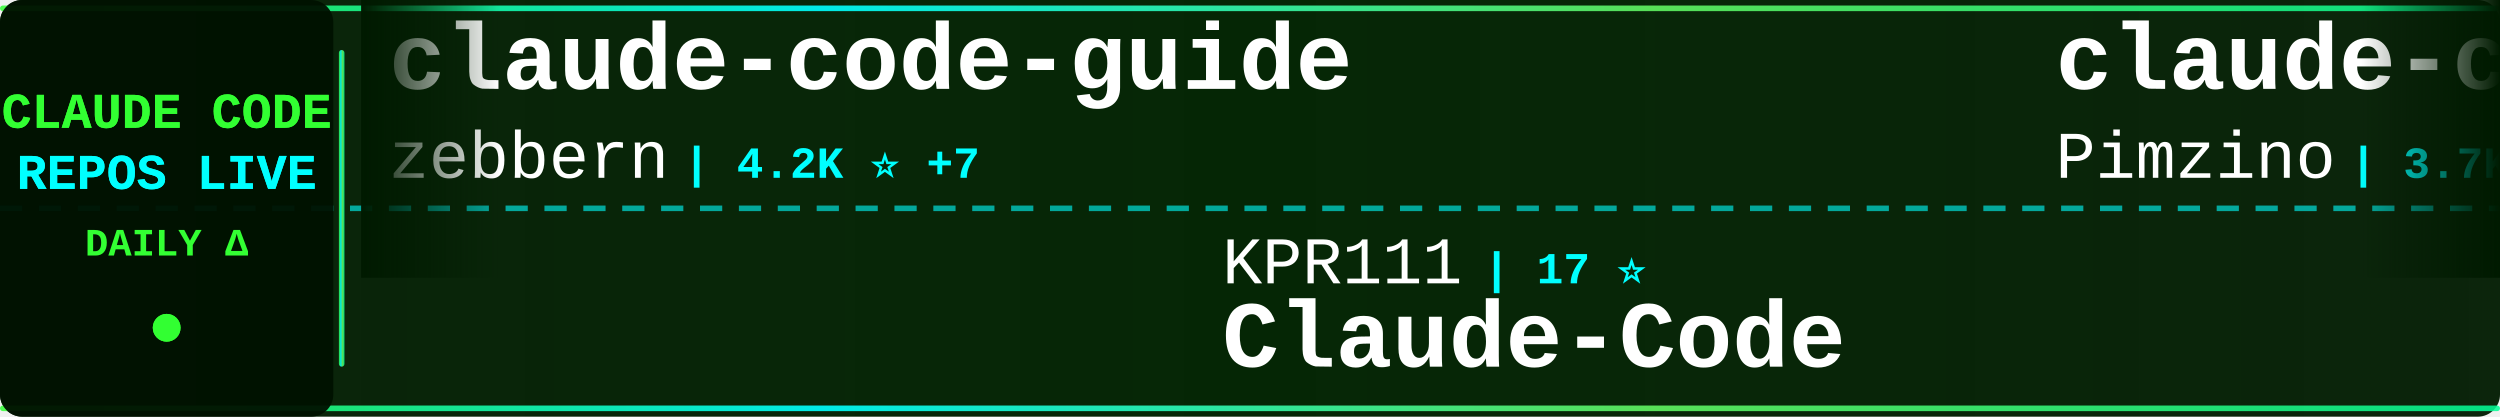
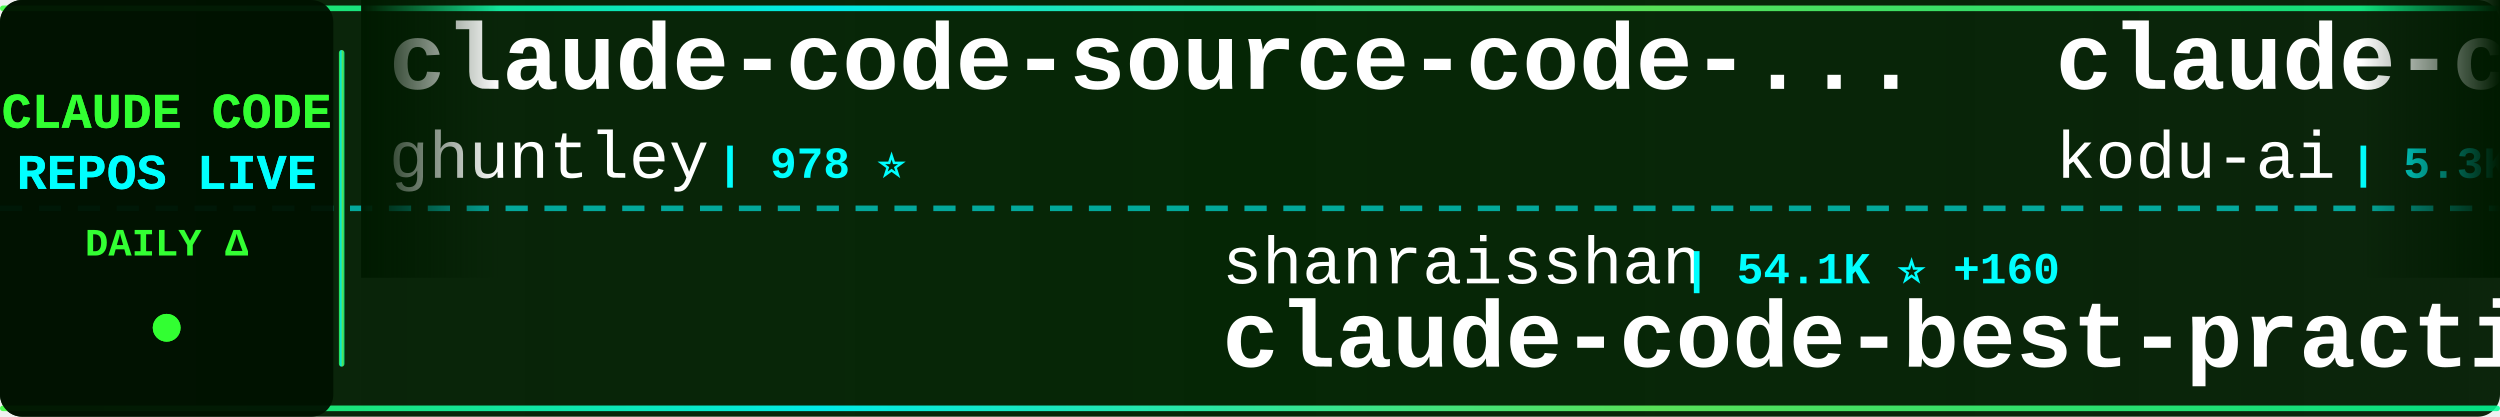
<svg xmlns="http://www.w3.org/2000/svg" width="900" height="150">
  <defs>
    <linearGradient id="tickerBg" x1="0%" y1="0%" x2="100%" y2="0%">
      <stop offset="0%" style="stop-color:#001a00;stop-opacity:0.95" />
      <stop offset="50%" style="stop-color:#002200;stop-opacity:0.98" />
      <stop offset="100%" style="stop-color:#001a00;stop-opacity:0.95" />
    </linearGradient>
    <linearGradient id="borderGrad" x1="0%" y1="0%" x2="100%" y2="0%">
      <stop offset="0%" style="stop-color:#33ff33;stop-opacity:0.85">
        <animate attributeName="stop-opacity" values="0.85;1;0.85" dur="2s" repeatCount="indefinite" />
      </stop>
      <stop offset="33%" style="stop-color:#00ffff;stop-opacity:0.9">
        <animate attributeName="stop-opacity" values="0.9;1;0.9" dur="2.2s" repeatCount="indefinite" />
      </stop>
      <stop offset="66%" style="stop-color:#66ff66;stop-opacity:0.85">
        <animate attributeName="stop-opacity" values="0.85;1;0.85" dur="1.8s" repeatCount="indefinite" />
      </stop>
      <stop offset="100%" style="stop-color:#00ff99;stop-opacity:0.85">
        <animate attributeName="stop-opacity" values="0.85;1;0.85" dur="2s" repeatCount="indefinite" />
      </stop>
    </linearGradient>
    <filter id="textGlow">
      <feGaussianBlur stdDeviation="0.1" result="coloredBlur" />
      <feMerge>
        <feMergeNode in="coloredBlur" />
        <feMergeNode in="SourceGraphic" />
      </feMerge>
    </filter>
    <filter id="metricGlow">
      <feGaussianBlur stdDeviation="0.2" result="coloredBlur" />
      <feMerge>
        <feMergeNode in="coloredBlur" />
        <feMergeNode in="SourceGraphic" />
      </feMerge>
    </filter>
    <linearGradient id="leftFade" x1="0%" y1="0%" x2="100%" y2="0%">
      <stop offset="0%" style="stop-color:#001a00;stop-opacity:1" />
      <stop offset="100%" style="stop-color:#001a00;stop-opacity:0" />
    </linearGradient>
    <linearGradient id="rightFade" x1="0%" y1="0%" x2="100%" y2="0%">
      <stop offset="0%" style="stop-color:#001a00;stop-opacity:0" />
      <stop offset="100%" style="stop-color:#001a00;stop-opacity:1" />
    </linearGradient>
  </defs>
  <rect width="900" height="150" fill="url(#tickerBg)" rx="8" />
  <rect x="0" y="2" width="900" height="2" fill="url(#borderGrad)" rx="1" />
  <rect x="0" y="146" width="900" height="2" fill="url(#borderGrad)" rx="1" />
  <line x1="0" y1="75" x2="900" y2="75" stroke="#00ffff" stroke-width="2" stroke-dasharray="8 6" opacity="0.6" />
  <rect x="0" y="0" width="120" height="150" fill="#001100" opacity="0.95" rx="8" />
  <text x="60" y="46" font-family="'Courier New', monospace" font-size="18" font-weight="bold" fill="#33ff33" text-anchor="middle" filter="url(#textGlow)">
    CLAUDE CODE
  </text>
  <text x="60" y="68" font-family="'Courier New', monospace" font-size="18" font-weight="bold" fill="#00ffff" text-anchor="middle" filter="url(#textGlow)">
    REPOS LIVE
  </text>
  <text x="60" y="92" font-family="'Courier New', monospace" font-size="14" font-weight="bold" fill="#33ff33" text-anchor="middle">
    DAILY Δ
  </text>
  <circle cx="60" cy="118" r="5" fill="#33ff33" filter="url(#metricGlow)">
    <animate attributeName="r" values="4;6;4" dur="1.5s" repeatCount="indefinite" />
    <animate attributeName="opacity" values="0.6;1;0.6" dur="1.5s" repeatCount="indefinite" />
  </circle>
  <rect x="122" y="18" width="2" height="114" fill="url(#borderGrad)" rx="1" />
  <clipPath id="tickerClip">
    <rect x="130" y="0" width="770" height="150" />
  </clipPath>
  <g clip-path="url(#tickerClip)">
    <g id="tickerItems">
      <animateTransform attributeName="transform" attributeType="XML" type="translate" from="0 0" to="-3000 0" dur="54s" repeatCount="indefinite" />
      <g transform="translate(0, 0)">
-         <text x="140" y="32" font-family="'Courier New', monospace" font-size="34" font-weight="bold" fill="#ffffff">claude-code-guide</text>
-         <text x="140" y="64" font-family="'Courier New', monospace" font-size="24" font-weight="normal" fill="#ffffff" opacity="1.0">zebbern</text>
-         <text x="246" y="64" font-family="'Courier New', monospace" font-size="16" font-weight="bold" fill="#00ffff"> | 4.2K ⭐ +7</text>
+         <text x="140" y="32" font-family="'Courier New', monospace" font-size="34" font-weight="bold" fill="#ffffff">claude-code-source-code-...</text>
+         <text x="140" y="64" font-family="'Courier New', monospace" font-size="24" font-weight="normal" fill="#ffffff" opacity="1.0">ghuntley</text>
+         <text x="258" y="64" font-family="'Courier New', monospace" font-size="16" font-weight="bold" fill="#00ffff"> | 978 ⭐</text>
      </g>
      <g transform="translate(300, 0)">
-         <text x="140" y="102" font-family="'Courier New', monospace" font-size="24" font-weight="normal" fill="#ffffff" opacity="1.0">KPR111</text>
-         <text x="234" y="102" font-family="'Courier New', monospace" font-size="16" font-weight="bold" fill="#00ffff"> | 17 ⭐</text>
-         <text x="140" y="132" font-family="'Courier New', monospace" font-size="34" font-weight="bold" fill="#ffffff">Claude-Code</text>
+         <text x="140" y="102" font-family="'Courier New', monospace" font-size="24" font-weight="normal" fill="#ffffff" opacity="1.0">shanraisshan</text>
+         <text x="306" y="102" font-family="'Courier New', monospace" font-size="16" font-weight="bold" fill="#00ffff"> | 54.1K ⭐ +160</text>
+         <text x="140" y="132" font-family="'Courier New', monospace" font-size="34" font-weight="bold" fill="#ffffff">claude-code-best-practic...</text>
      </g>
      <g transform="translate(600, 0)">
-         <text x="140" y="32" font-family="'Courier New', monospace" font-size="34" font-weight="bold" fill="#ffffff">claude-code-spec-workflo...</text>
-         <text x="140" y="64" font-family="'Courier New', monospace" font-size="24" font-weight="normal" fill="#ffffff" opacity="1.0">Pimzino</text>
-         <text x="246" y="64" font-family="'Courier New', monospace" font-size="16" font-weight="bold" fill="#00ffff"> | 3.7K ⭐ +1</text>
+         <text x="140" y="32" font-family="'Courier New', monospace" font-size="34" font-weight="bold" fill="#ffffff">claude-coder</text>
+         <text x="140" y="64" font-family="'Courier New', monospace" font-size="24" font-weight="normal" fill="#ffffff" opacity="1.0">kodu-ai</text>
+         <text x="246" y="64" font-family="'Courier New', monospace" font-size="16" font-weight="bold" fill="#00ffff"> | 5.3K ⭐ +2</text>
      </g>
      <g transform="translate(900, 0)">
-         <text x="140" y="102" font-family="'Courier New', monospace" font-size="24" font-weight="normal" fill="#ffffff" opacity="1.0">Cranot</text>
-         <text x="234" y="102" font-family="'Courier New', monospace" font-size="16" font-weight="bold" fill="#00ffff"> | 2.8K ⭐ +3</text>
-         <text x="140" y="132" font-family="'Courier New', monospace" font-size="34" font-weight="bold" fill="#ffffff">claude-code-guide</text>
+         <text x="140" y="102" font-family="'Courier New', monospace" font-size="24" font-weight="normal" fill="#ffffff" opacity="1.0">centminmod</text>
+         <text x="282" y="102" font-family="'Courier New', monospace" font-size="16" font-weight="bold" fill="#00ffff"> | 2.3K ⭐ +12</text>
+         <text x="140" y="132" font-family="'Courier New', monospace" font-size="34" font-weight="bold" fill="#ffffff">my-claude-code-setup</text>
      </g>
      <g transform="translate(1200, 0)">
-         <text x="140" y="32" font-family="'Courier New', monospace" font-size="34" font-weight="bold" fill="#ffffff">ClaudeCodeAgents</text>
-         <text x="140" y="64" font-family="'Courier New', monospace" font-size="24" font-weight="normal" fill="#ffffff" opacity="1.0">darcyegb</text>
-         <text x="258" y="64" font-family="'Courier New', monospace" font-size="16" font-weight="bold" fill="#00ffff"> | 700 ⭐</text>
+         <text x="140" y="32" font-family="'Courier New', monospace" font-size="34" font-weight="bold" fill="#ffffff">skills</text>
+         <text x="140" y="64" font-family="'Courier New', monospace" font-size="24" font-weight="normal" fill="#ffffff" opacity="1.0">anthropics</text>
+         <text x="282" y="64" font-family="'Courier New', monospace" font-size="16" font-weight="bold" fill="#00ffff"> | 138.6K ⭐ +632</text>
      </g>
      <g transform="translate(1500, 0)">
-         <text x="140" y="102" font-family="'Courier New', monospace" font-size="24" font-weight="normal" fill="#ffffff" opacity="1.0">wanshuiyin</text>
-         <text x="282" y="102" font-family="'Courier New', monospace" font-size="16" font-weight="bold" fill="#00ffff"> | 10.2K ⭐ +117</text>
-         <text x="140" y="132" font-family="'Courier New', monospace" font-size="34" font-weight="bold" fill="#ffffff">Auto-claude-code-researc...</text>
+         <text x="140" y="102" font-family="'Courier New', monospace" font-size="24" font-weight="normal" fill="#ffffff" opacity="1.0">Maciek-roboblog</text>
+         <text x="342" y="102" font-family="'Courier New', monospace" font-size="16" font-weight="bold" fill="#00ffff"> | 8.0K ⭐ +12</text>
+         <text x="140" y="132" font-family="'Courier New', monospace" font-size="34" font-weight="bold" fill="#ffffff">Claude-Code-Usage-Monito...</text>
      </g>
      <g transform="translate(1800, 0)">
-         <text x="140" y="32" font-family="'Courier New', monospace" font-size="34" font-weight="bold" fill="#ffffff">edmunds-claude-code</text>
-         <text x="140" y="64" font-family="'Courier New', monospace" font-size="24" font-weight="normal" fill="#ffffff" opacity="1.0">edmund-io</text>
-         <text x="270" y="64" font-family="'Courier New', monospace" font-size="16" font-weight="bold" fill="#00ffff"> | 1.4K ⭐ +2</text>
+         <text x="140" y="32" font-family="'Courier New', monospace" font-size="34" font-weight="bold" fill="#ffffff">claude-code-pm-course</text>
+         <text x="140" y="64" font-family="'Courier New', monospace" font-size="24" font-weight="normal" fill="#ffffff" opacity="1.0">carlvellotti</text>
+         <text x="306" y="64" font-family="'Courier New', monospace" font-size="16" font-weight="bold" fill="#00ffff"> | 2.0K ⭐ +3</text>
      </g>
      <g transform="translate(2100, 0)">
-         <text x="140" y="102" font-family="'Courier New', monospace" font-size="24" font-weight="normal" fill="#ffffff" opacity="1.0">fazxes</text>
-         <text x="234" y="102" font-family="'Courier New', monospace" font-size="16" font-weight="bold" fill="#00ffff"> | 217 ⭐ +1</text>
-         <text x="140" y="132" font-family="'Courier New', monospace" font-size="34" font-weight="bold" fill="#ffffff">Claude-code</text>
+         <text x="140" y="102" font-family="'Courier New', monospace" font-size="24" font-weight="normal" fill="#ffffff" opacity="1.0">Pimzino</text>
+         <text x="246" y="102" font-family="'Courier New', monospace" font-size="16" font-weight="bold" fill="#00ffff"> | 3.7K ⭐ +1</text>
+         <text x="140" y="132" font-family="'Courier New', monospace" font-size="34" font-weight="bold" fill="#ffffff">claude-code-spec-workflo...</text>
      </g>
      <g transform="translate(2400, 0)">
-         <text x="140" y="32" font-family="'Courier New', monospace" font-size="34" font-weight="bold" fill="#ffffff">awesome-claude-code-suba...</text>
-         <text x="140" y="64" font-family="'Courier New', monospace" font-size="24" font-weight="normal" fill="#ffffff" opacity="1.0">VoltAgent</text>
-         <text x="270" y="64" font-family="'Courier New', monospace" font-size="16" font-weight="bold" fill="#00ffff"> | 20.2K ⭐ +73</text>
+         <text x="140" y="32" font-family="'Courier New', monospace" font-size="34" font-weight="bold" fill="#ffffff">Claude-Code-Source-Study</text>
+         <text x="140" y="64" font-family="'Courier New', monospace" font-size="24" font-weight="normal" fill="#ffffff" opacity="1.0">luyao618</text>
+         <text x="258" y="64" font-family="'Courier New', monospace" font-size="16" font-weight="bold" fill="#00ffff"> | 1.4K ⭐ +7</text>
      </g>
      <g transform="translate(2700, 0)">
-         <text x="140" y="102" font-family="'Courier New', monospace" font-size="24" font-weight="normal" fill="#ffffff" opacity="1.0">hangsman</text>
-         <text x="258" y="102" font-family="'Courier New', monospace" font-size="16" font-weight="bold" fill="#00ffff"> | 780 ⭐</text>
-         <text x="140" y="132" font-family="'Courier New', monospace" font-size="34" font-weight="bold" fill="#ffffff">claude-code-source</text>
+         <text x="140" y="102" font-family="'Courier New', monospace" font-size="24" font-weight="normal" fill="#ffffff" opacity="1.0">Alishahryar1</text>
+         <text x="306" y="102" font-family="'Courier New', monospace" font-size="16" font-weight="bold" fill="#00ffff"> | 27.2K ⭐ +455</text>
+         <text x="140" y="132" font-family="'Courier New', monospace" font-size="34" font-weight="bold" fill="#ffffff">free-claude-code</text>
      </g>
      <g transform="translate(3000, 0)">
-         <text x="140" y="32" font-family="'Courier New', monospace" font-size="34" font-weight="bold" fill="#ffffff">claude-code-guide</text>
-         <text x="140" y="64" font-family="'Courier New', monospace" font-size="24" font-weight="normal" fill="#ffffff" opacity="1.0">zebbern</text>
-         <text x="246" y="64" font-family="'Courier New', monospace" font-size="16" font-weight="bold" fill="#00ffff"> | 4.2K ⭐ +7</text>
+         <text x="140" y="32" font-family="'Courier New', monospace" font-size="34" font-weight="bold" fill="#ffffff">claude-code-source-code-...</text>
+         <text x="140" y="64" font-family="'Courier New', monospace" font-size="24" font-weight="normal" fill="#ffffff" opacity="1.0">ghuntley</text>
+         <text x="258" y="64" font-family="'Courier New', monospace" font-size="16" font-weight="bold" fill="#00ffff"> | 978 ⭐</text>
      </g>
      <g transform="translate(3300, 0)">
-         <text x="140" y="102" font-family="'Courier New', monospace" font-size="24" font-weight="normal" fill="#ffffff" opacity="1.0">KPR111</text>
-         <text x="234" y="102" font-family="'Courier New', monospace" font-size="16" font-weight="bold" fill="#00ffff"> | 17 ⭐</text>
-         <text x="140" y="132" font-family="'Courier New', monospace" font-size="34" font-weight="bold" fill="#ffffff">Claude-Code</text>
+         <text x="140" y="102" font-family="'Courier New', monospace" font-size="24" font-weight="normal" fill="#ffffff" opacity="1.0">shanraisshan</text>
+         <text x="306" y="102" font-family="'Courier New', monospace" font-size="16" font-weight="bold" fill="#00ffff"> | 54.1K ⭐ +160</text>
+         <text x="140" y="132" font-family="'Courier New', monospace" font-size="34" font-weight="bold" fill="#ffffff">claude-code-best-practic...</text>
      </g>
      <g transform="translate(3600, 0)">
-         <text x="140" y="32" font-family="'Courier New', monospace" font-size="34" font-weight="bold" fill="#ffffff">claude-code-spec-workflo...</text>
-         <text x="140" y="64" font-family="'Courier New', monospace" font-size="24" font-weight="normal" fill="#ffffff" opacity="1.0">Pimzino</text>
-         <text x="246" y="64" font-family="'Courier New', monospace" font-size="16" font-weight="bold" fill="#00ffff"> | 3.7K ⭐ +1</text>
+         <text x="140" y="32" font-family="'Courier New', monospace" font-size="34" font-weight="bold" fill="#ffffff">claude-coder</text>
+         <text x="140" y="64" font-family="'Courier New', monospace" font-size="24" font-weight="normal" fill="#ffffff" opacity="1.0">kodu-ai</text>
+         <text x="246" y="64" font-family="'Courier New', monospace" font-size="16" font-weight="bold" fill="#00ffff"> | 5.3K ⭐ +2</text>
      </g>
      <g transform="translate(3900, 0)">
-         <text x="140" y="102" font-family="'Courier New', monospace" font-size="24" font-weight="normal" fill="#ffffff" opacity="1.0">Cranot</text>
-         <text x="234" y="102" font-family="'Courier New', monospace" font-size="16" font-weight="bold" fill="#00ffff"> | 2.8K ⭐ +3</text>
-         <text x="140" y="132" font-family="'Courier New', monospace" font-size="34" font-weight="bold" fill="#ffffff">claude-code-guide</text>
+         <text x="140" y="102" font-family="'Courier New', monospace" font-size="24" font-weight="normal" fill="#ffffff" opacity="1.0">centminmod</text>
+         <text x="282" y="102" font-family="'Courier New', monospace" font-size="16" font-weight="bold" fill="#00ffff"> | 2.3K ⭐ +12</text>
+         <text x="140" y="132" font-family="'Courier New', monospace" font-size="34" font-weight="bold" fill="#ffffff">my-claude-code-setup</text>
      </g>
    </g>
  </g>
  <rect x="130" y="0" width="50" height="100" fill="url(#leftFade)" />
  <rect x="850" y="0" width="50" height="100" fill="url(#rightFade)" />
</svg>
